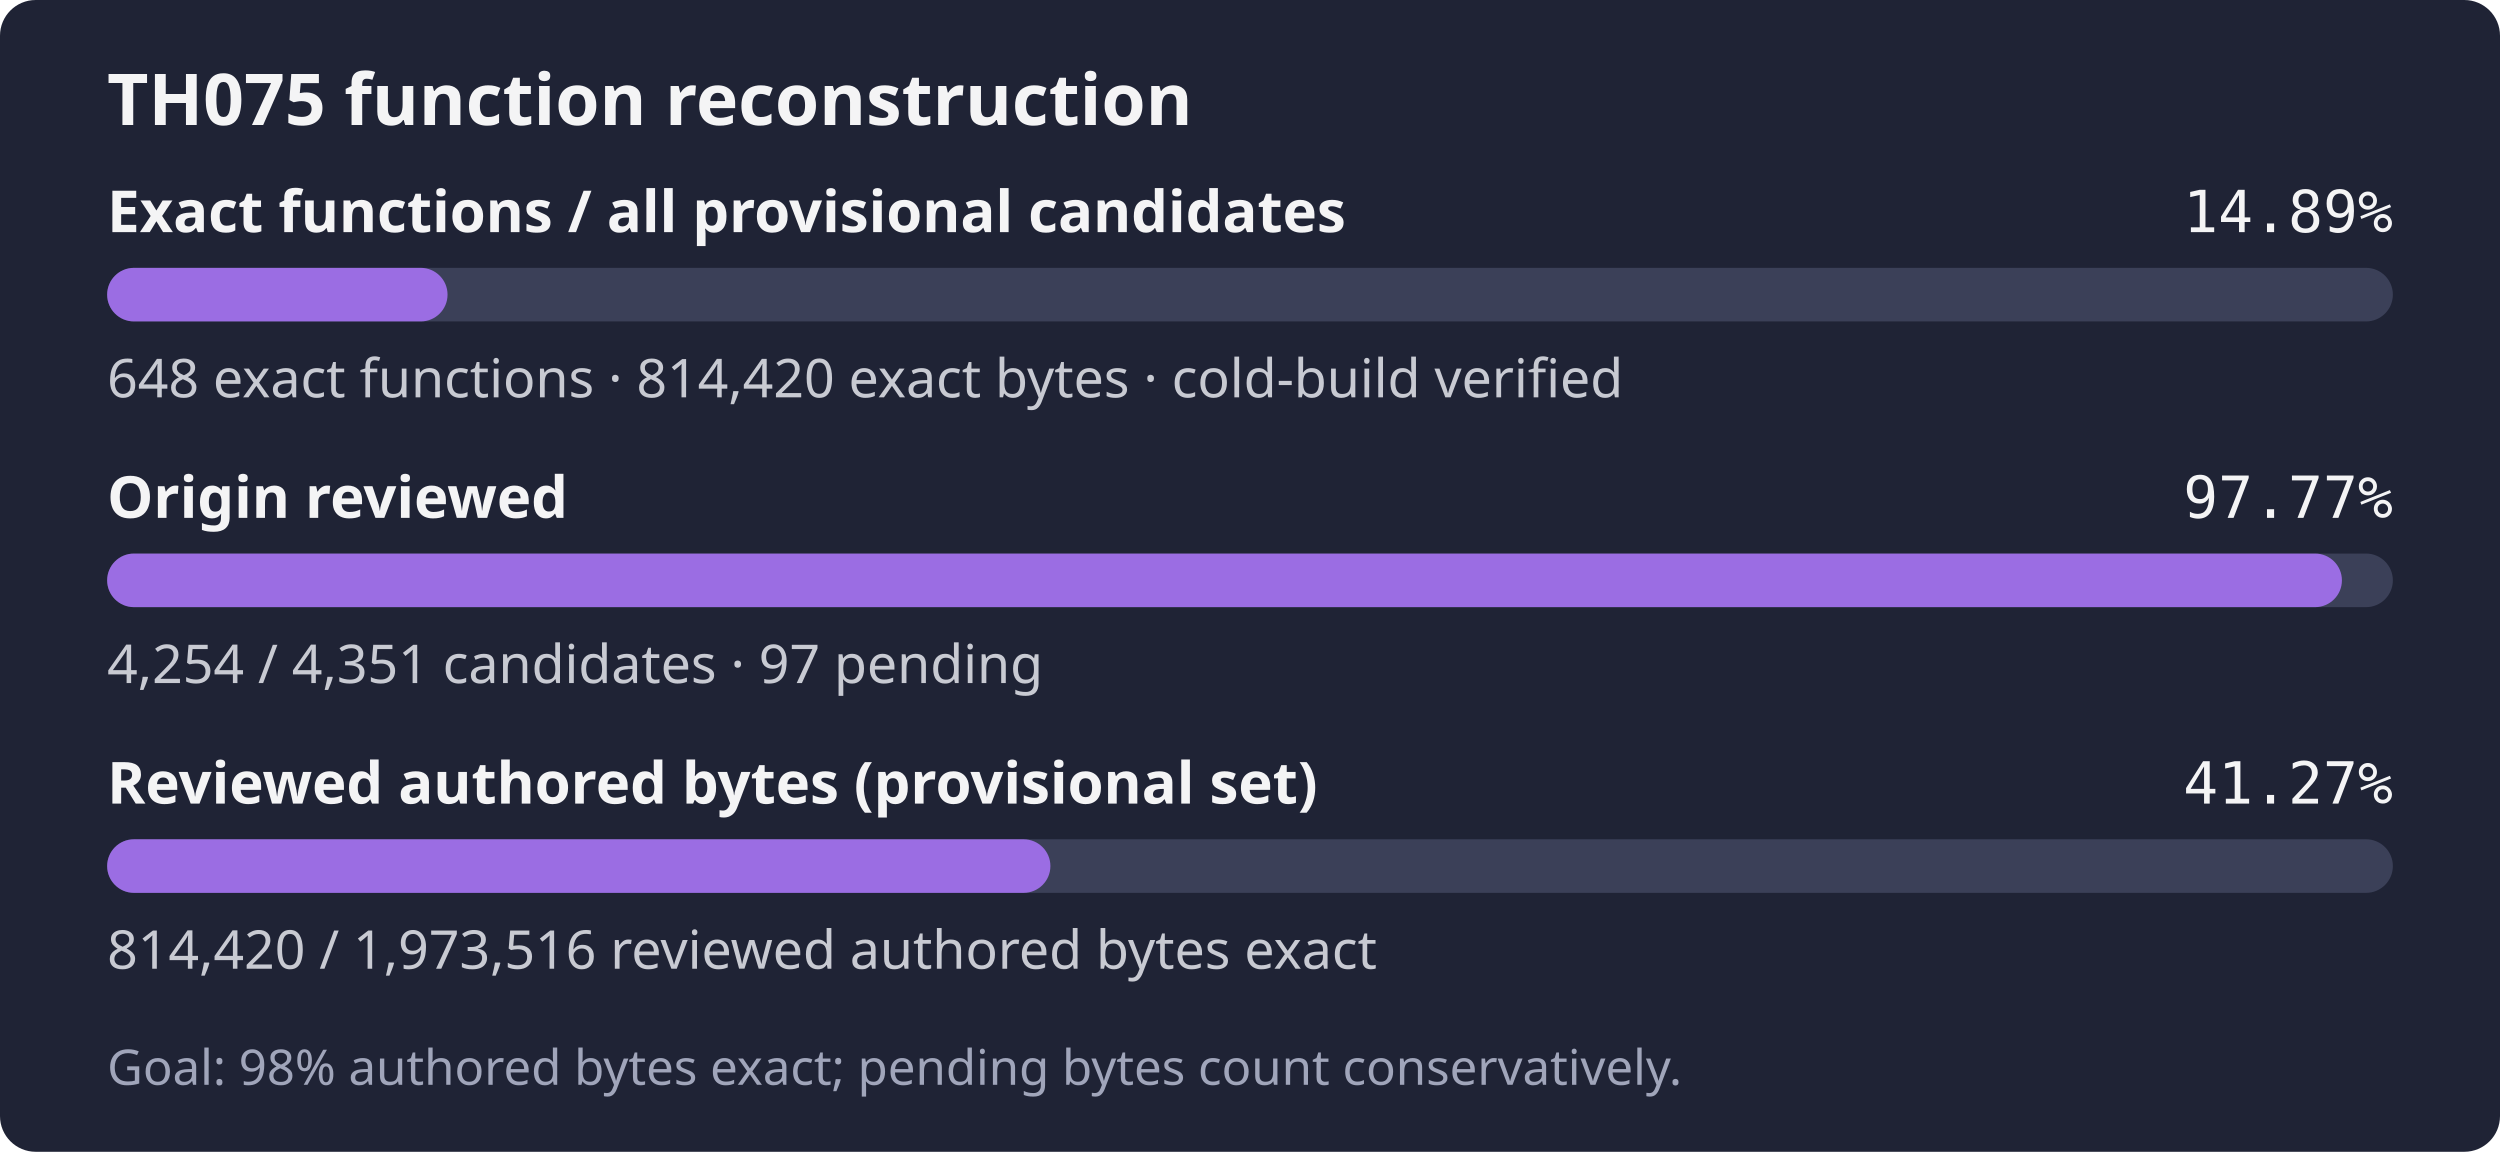
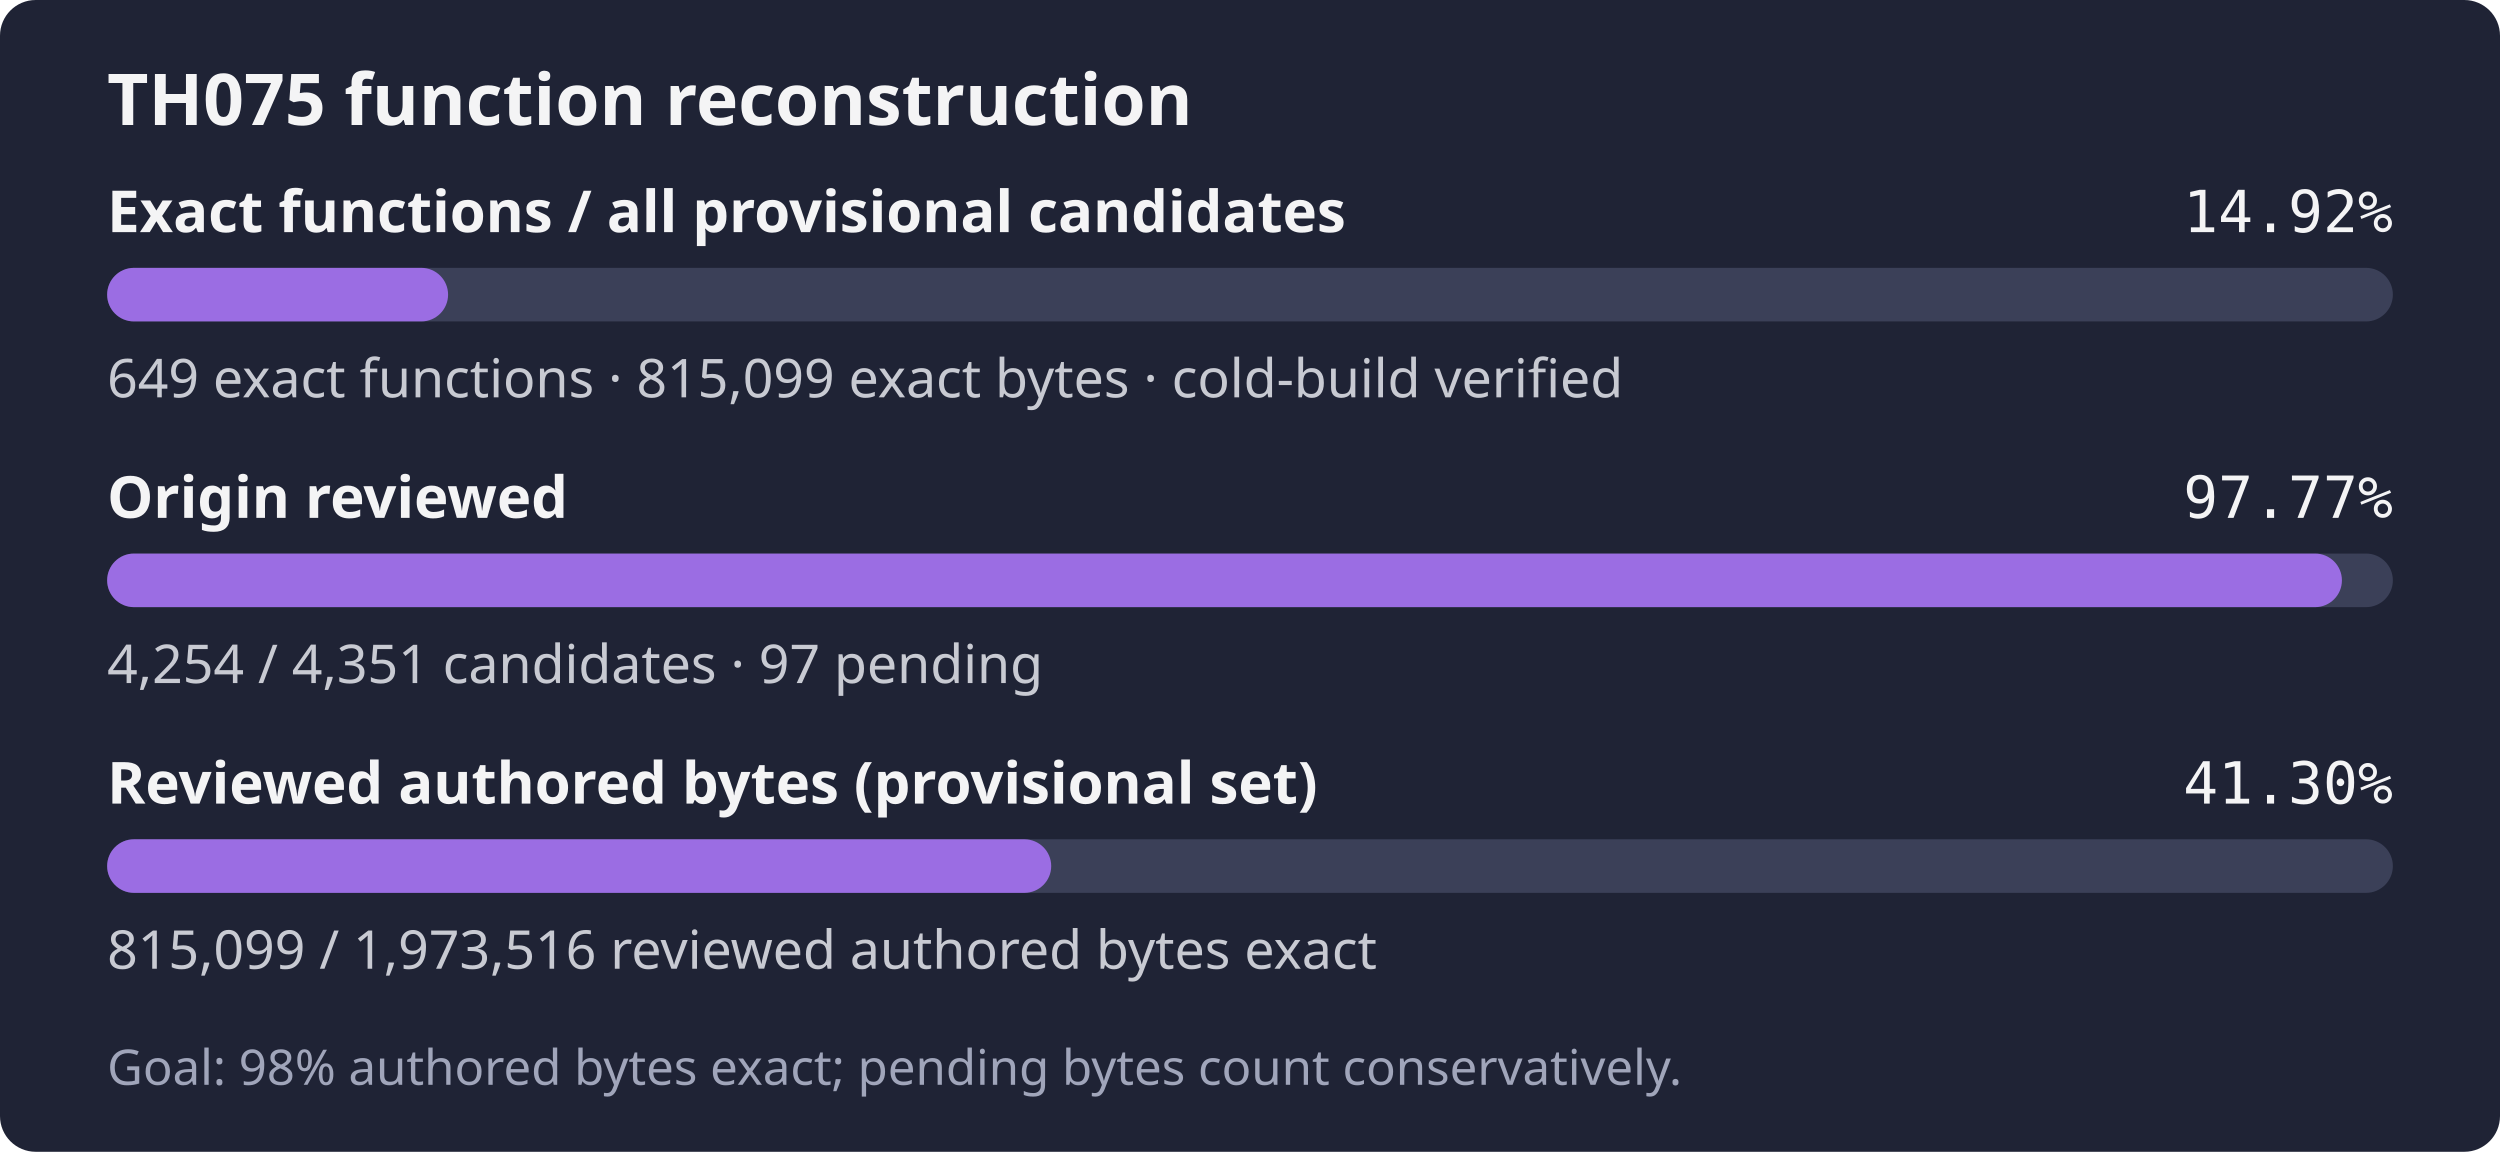
- <svg xmlns="http://www.w3.org/2000/svg" width="560" height="258" role="img" aria-label="TH075: 648 exact functions, 814,420 exact bytes; 4,254 of 4,351 candidates reviewed; Goal: 98% authored bytes exact; pending bytes count conservatively.">
+ <svg xmlns="http://www.w3.org/2000/svg" width="560" height="258" role="img" aria-label="TH075: 649 exact functions, 815,099 exact bytes; 4,254 of 4,351 candidates reviewed; Goal: 98% authored bytes exact; pending bytes count conservatively.">
  <rect width="560" height="258" rx="8" fill="#1f2335" />
  <text x="24" y="28" fill="#f4f4f5" font-family="sans-serif" font-size="16" font-weight="600">TH075 function reconstruction</text>
  <text x="24" y="52" fill="#f4f4f5" font-family="sans-serif" font-size="13" font-weight="600">Exact functions / all provisional candidates</text>
-   <text x="536" y="52" fill="#f4f4f5" text-anchor="end" font-family="monospace" font-size="13">14.89%</text>
+   <text x="536" y="52" fill="#f4f4f5" text-anchor="end" font-family="monospace" font-size="13">14.92%</text>
  <rect x="24" y="60" width="512" height="12" rx="6" fill="#3b4058" />
-   <rect x="24" y="60" width="76.25" height="12" rx="6" fill="#9b6de3" />
-   <text x="24" y="89" fill="#c8cad2" font-family="sans-serif" font-size="12">648 exact functions · 814,420 exact bytes · cold-build verified</text>
+   <rect x="24" y="60" width="76.37" height="12" rx="6" fill="#9b6de3" />
+   <text x="24" y="89" fill="#c8cad2" font-family="sans-serif" font-size="12">649 exact functions · 815,099 exact bytes · cold-build verified</text>
  <text x="24" y="116" fill="#f4f4f5" font-family="sans-serif" font-size="13" font-weight="600">Origin reviewed</text>
  <text x="536" y="116" fill="#f4f4f5" text-anchor="end" font-family="monospace" font-size="13">97.77%</text>
  <rect x="24" y="124" width="512" height="12" rx="6" fill="#3b4058" />
  <rect x="24" y="124" width="500.59" height="12" rx="6" fill="#9b6de3" />
  <text x="24" y="153" fill="#c8cad2" font-family="sans-serif" font-size="12">4,254 / 4,351 candidates · 97 pending</text>
  <text x="24" y="180" fill="#f4f4f5" font-family="sans-serif" font-size="13" font-weight="600">Reviewed authored bytes (provisional set)</text>
-   <text x="536" y="180" fill="#f4f4f5" text-anchor="end" font-family="monospace" font-size="13">41.27%</text>
+   <text x="536" y="180" fill="#f4f4f5" text-anchor="end" font-family="monospace" font-size="13">41.30%</text>
  <rect x="24" y="188" width="512" height="12" rx="6" fill="#3b4058" />
-   <rect x="24" y="188" width="211.29" height="12" rx="6" fill="#9b6de3" />
-   <text x="24" y="217" fill="#c8cad2" font-family="sans-serif" font-size="12">814,420 / 1,973,516 reviewed authored bytes exact</text>
+   <rect x="24" y="188" width="211.47" height="12" rx="6" fill="#9b6de3" />
+   <text x="24" y="217" fill="#c8cad2" font-family="sans-serif" font-size="12">815,099 / 1,973,516 reviewed authored bytes exact</text>
  <text x="24" y="243" fill="#a0a5ba" font-family="sans-serif" font-size="11">Goal: 98% authored bytes exact; pending bytes count conservatively.</text>
</svg>
